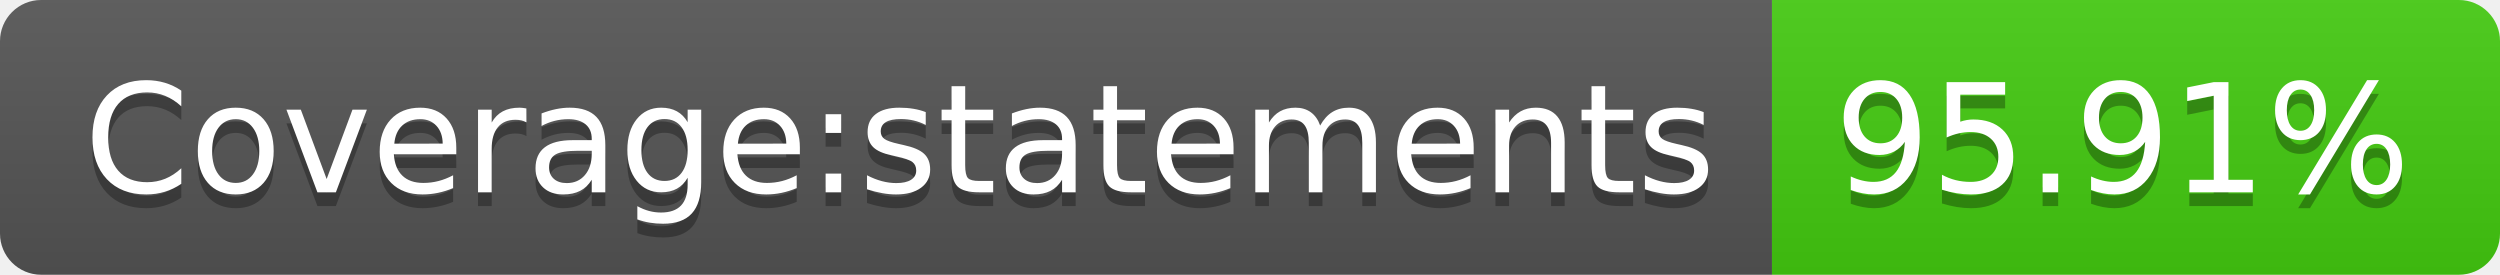
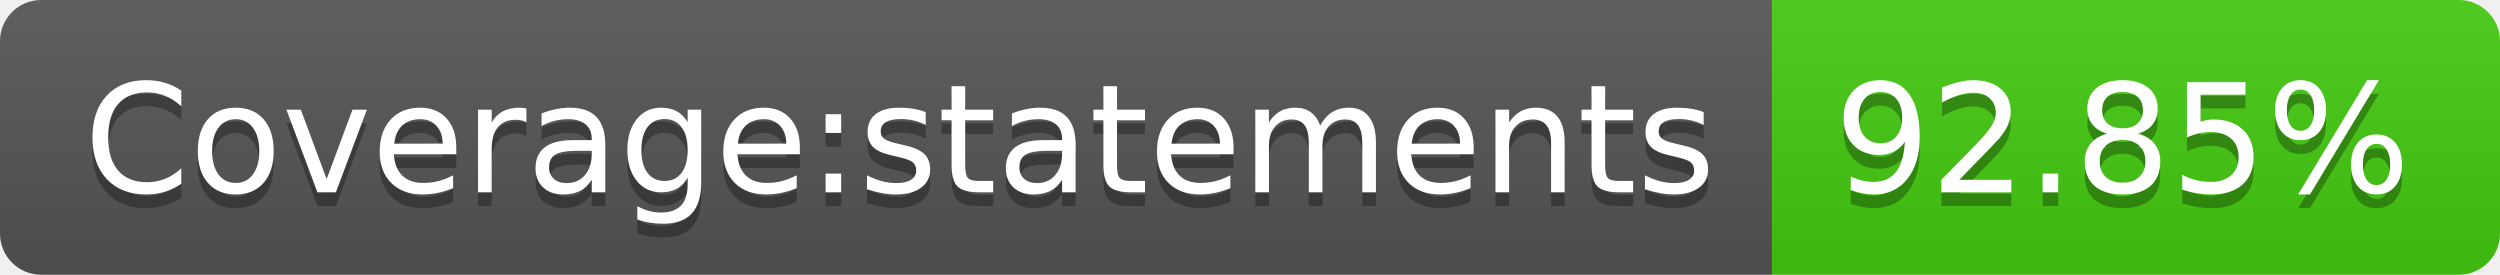
- <svg xmlns="http://www.w3.org/2000/svg" width="182" height="20" role="img" aria-label="Coverage:statements: 95.91%">
+ <svg xmlns="http://www.w3.org/2000/svg" width="182" height="20" role="img" aria-label="Coverage:statements: 92.85%">
  <linearGradient id="s" x2="0" y2="100%">
    <stop offset="0" stop-color="#bbb" stop-opacity=".1" />
    <stop offset="1" stop-opacity=".1" />
  </linearGradient>
  <clipPath id="r">
    <rect width="182" height="20" rx="3" fill="#fff" />
  </clipPath>
  <g clip-path="url(#r)">
    <rect width="129" height="20" fill="#555" />
    <rect x="129" width="53" height="20" fill="#4c1" />
    <rect width="182" height="20" fill="url(#s)" />
  </g>
  <g fill="#fff" text-anchor="middle" font-family="Verdana,Geneva,DejaVu Sans,sans-serif" text-rendering="geometricPrecision" font-size="110">
    <text aria-hidden="true" x="655" y="150" fill="#010101" fill-opacity=".3" transform="scale(.1)" textLength="1190">Coverage:statements</text>
    <text x="655" y="140" transform="scale(.1)" fill="#fff" textLength="1190">Coverage:statements</text>
-     <text aria-hidden="true" x="1545" y="150" fill="#010101" fill-opacity=".3" transform="scale(.1)" textLength="430">95.91%</text>
-     <text x="1545" y="140" transform="scale(.1)" fill="#fff" textLength="430">95.91%</text>
+     <text aria-hidden="true" x="1545" y="150" fill="#010101" fill-opacity=".3" transform="scale(.1)" textLength="430">92.85%</text>
+     <text x="1545" y="140" transform="scale(.1)" fill="#fff" textLength="430">92.85%</text>
  </g>
</svg>
